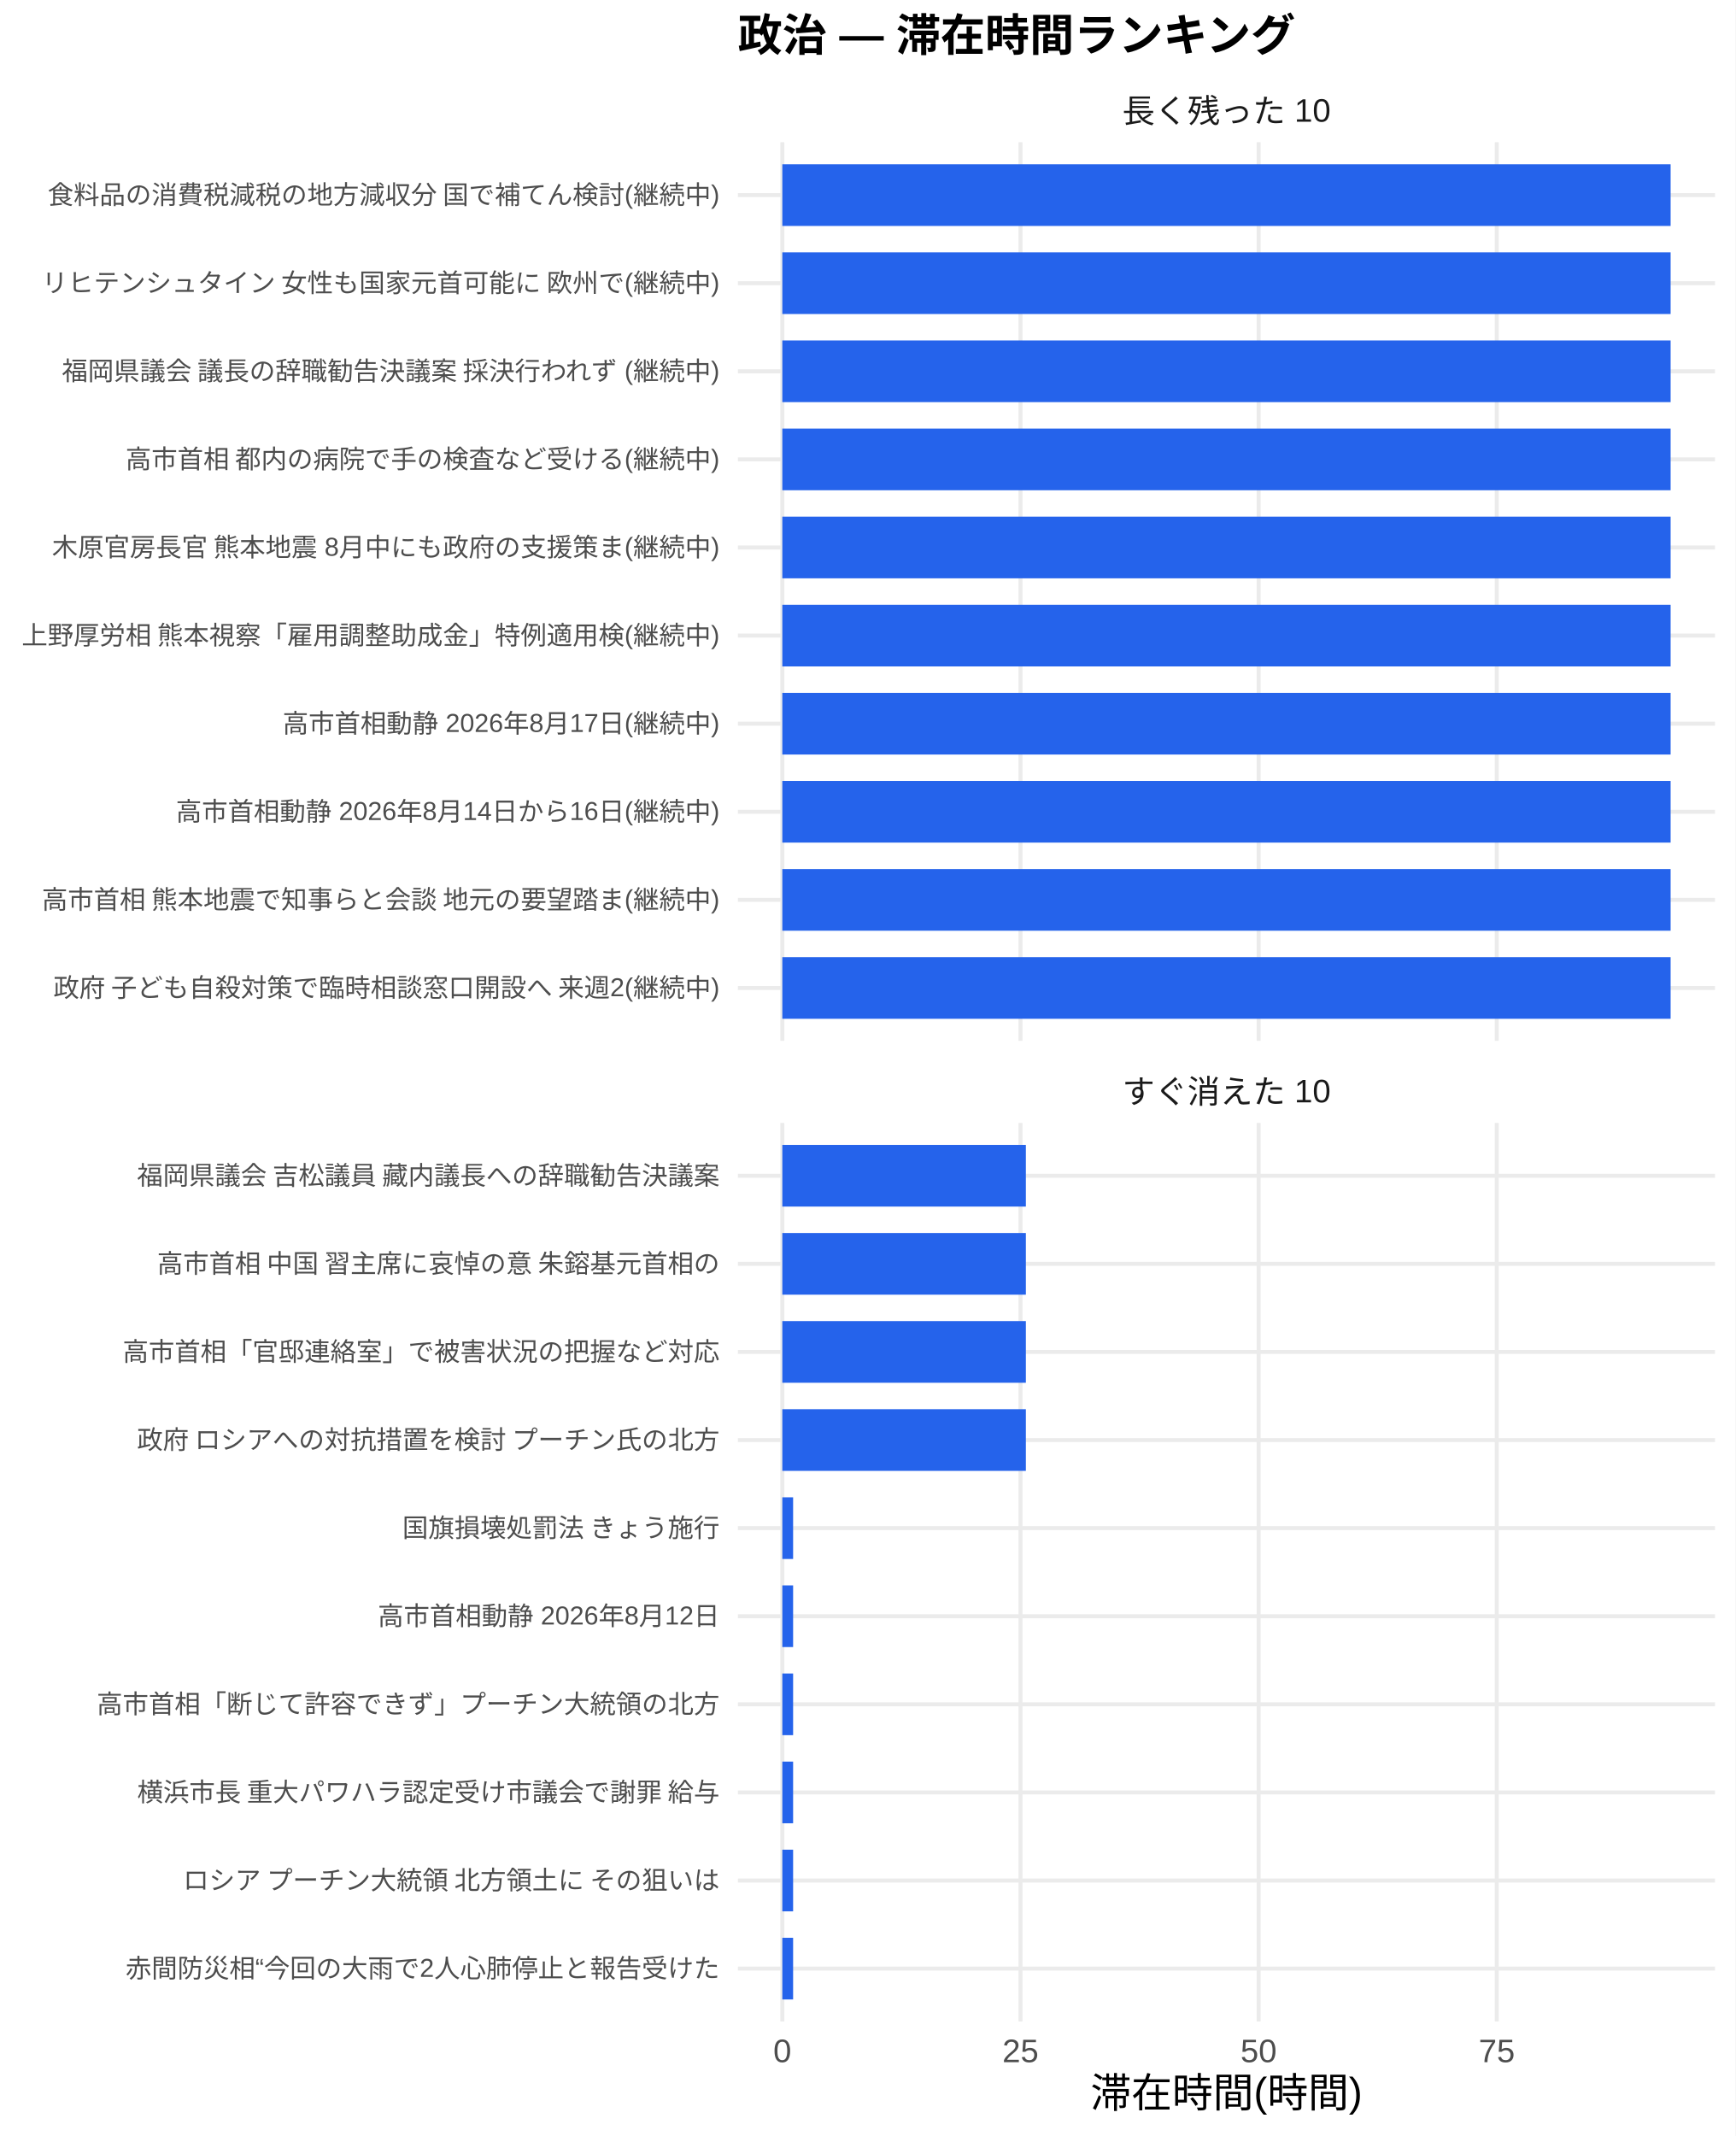
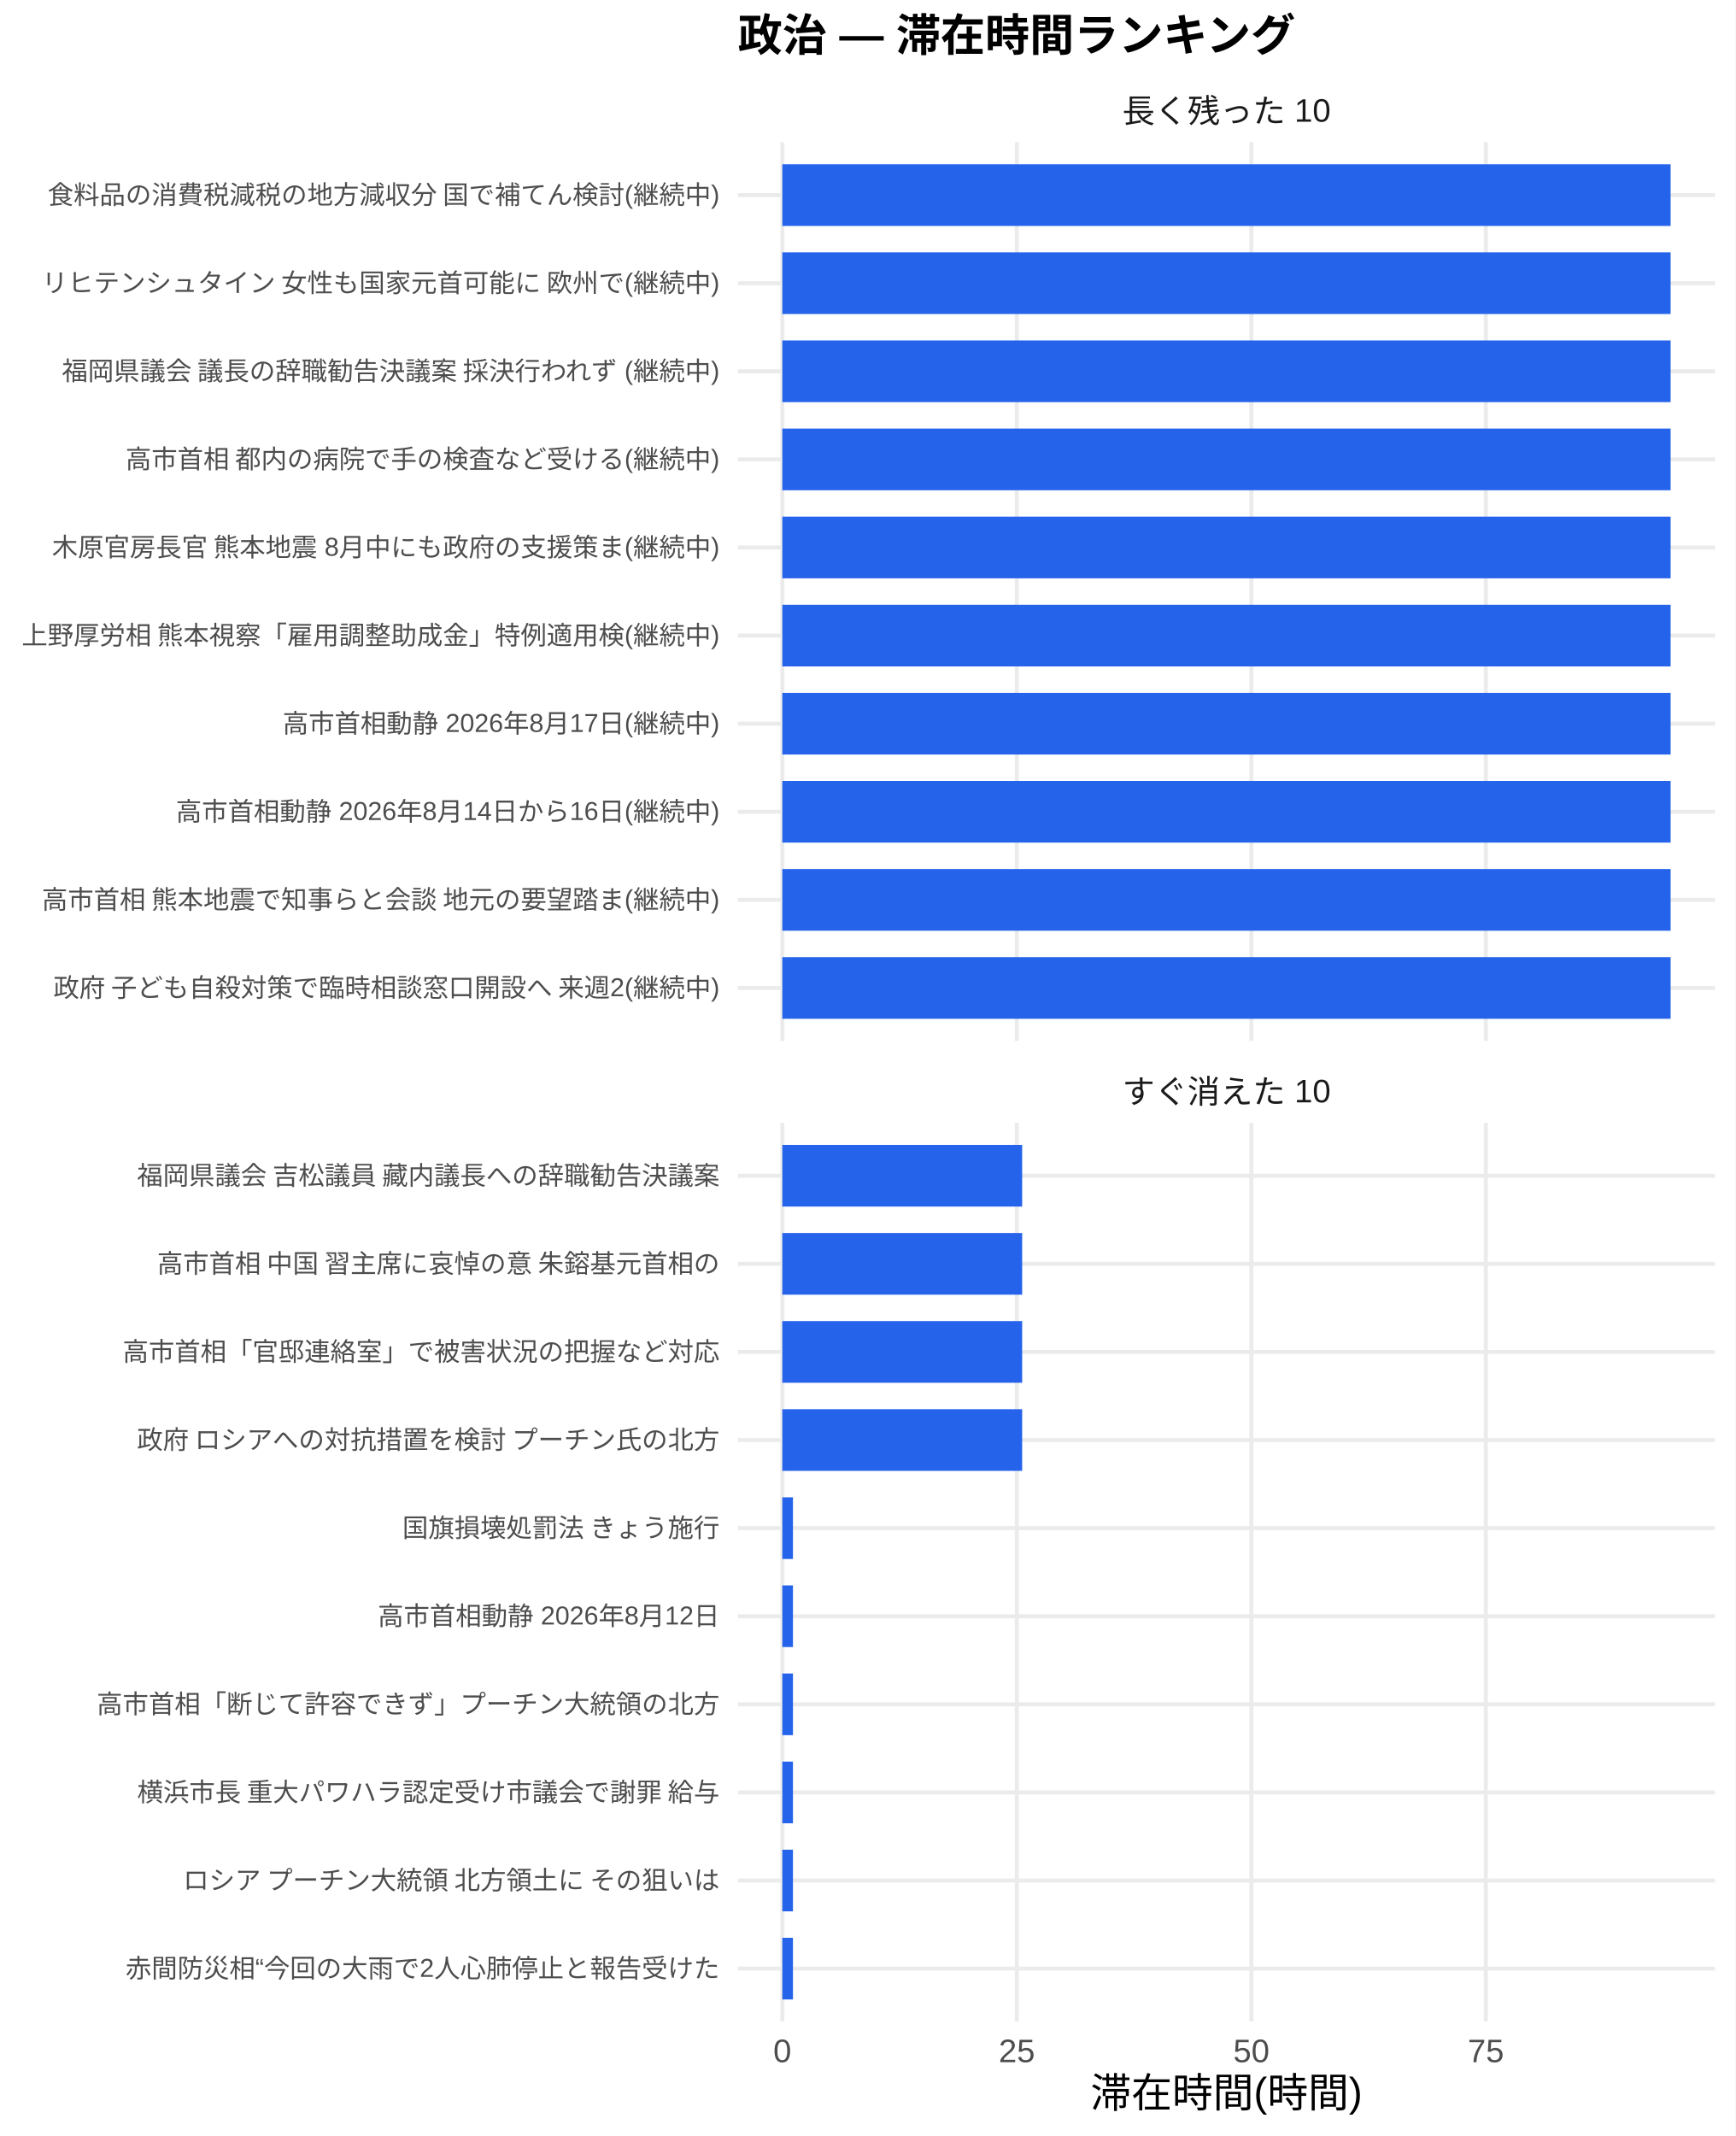
<svg xmlns="http://www.w3.org/2000/svg" width="468.00pt" height="576.00pt" viewBox="0 0 468.00 576.00">
  <g class="svglite">
    <defs>
      <style type="text/css">
    .svglite line, .svglite polyline, .svglite polygon, .svglite path, .svglite rect, .svglite circle {
      fill: none;
      stroke: #000000;
      stroke-linecap: round;
      stroke-linejoin: round;
      stroke-miterlimit: 10.00;
    }
    .svglite text {
      white-space: pre;
    }
    .svglite g.glyphgroup path {
      fill: inherit;
      stroke: none;
    }
  </style>
    </defs>
    <rect width="100%" height="100%" style="stroke: none; fill: #FFFFFF;" />
    <defs>
      <clipPath id="cpMC4wMHw0NjguMDB8MC4wMHw1NzYuMDA=">
        <rect x="0.00" y="0.00" width="468.00" height="576.00" />
      </clipPath>
    </defs>
    <g clip-path="url(#cpMC4wMHw0NjguMDB8MC4wMHw1NzYuMDA=)">
      <rect x="0.00" y="0.00" width="468.00" height="576.00" style="stroke-width: 1.07; stroke: none; fill: #FFFFFF;" />
    </g>
    <defs>
      <clipPath id="cpMTk5LjAwfDQ2Mi41MnwzOC4zNnwyODAuNjc=">
        <rect x="199.00" y="38.36" width="263.52" height="242.31" />
      </clipPath>
    </defs>
    <g clip-path="url(#cpMTk5LjAwfDQ2Mi41MnwzOC4zNnwyODAuNjc=)">
      <polyline points="199.00,266.42 462.52,266.42 " style="stroke-width: 1.07; stroke: #EBEBEB; stroke-linecap: butt;" />
      <polyline points="199.00,242.66 462.52,242.66 " style="stroke-width: 1.07; stroke: #EBEBEB; stroke-linecap: butt;" />
      <polyline points="199.00,218.91 462.52,218.91 " style="stroke-width: 1.07; stroke: #EBEBEB; stroke-linecap: butt;" />
      <polyline points="199.00,195.15 462.52,195.15 " style="stroke-width: 1.07; stroke: #EBEBEB; stroke-linecap: butt;" />
      <polyline points="199.00,171.39 462.52,171.39 " style="stroke-width: 1.07; stroke: #EBEBEB; stroke-linecap: butt;" />
      <polyline points="199.00,147.64 462.52,147.64 " style="stroke-width: 1.07; stroke: #EBEBEB; stroke-linecap: butt;" />
      <polyline points="199.00,123.88 462.52,123.88 " style="stroke-width: 1.07; stroke: #EBEBEB; stroke-linecap: butt;" />
      <polyline points="199.00,100.13 462.52,100.13 " style="stroke-width: 1.07; stroke: #EBEBEB; stroke-linecap: butt;" />
      <polyline points="199.00,76.37 462.52,76.37 " style="stroke-width: 1.07; stroke: #EBEBEB; stroke-linecap: butt;" />
      <polyline points="199.00,52.61 462.52,52.61 " style="stroke-width: 1.07; stroke: #EBEBEB; stroke-linecap: butt;" />
      <polyline points="210.98,280.67 210.98,38.36 " style="stroke-width: 1.07; stroke: #EBEBEB; stroke-linecap: butt;" />
-       <polyline points="275.21,280.67 275.21,38.36 " style="stroke-width: 1.07; stroke: #EBEBEB; stroke-linecap: butt;" />
-       <polyline points="339.43,280.67 339.43,38.36 " style="stroke-width: 1.07; stroke: #EBEBEB; stroke-linecap: butt;" />
-       <polyline points="403.66,280.67 403.66,38.36 " style="stroke-width: 1.07; stroke: #EBEBEB; stroke-linecap: butt;" />
+       <polyline points="274.22,280.67 274.22,38.36 " style="stroke-width: 1.07; stroke: #EBEBEB; stroke-linecap: butt;" />
+       <polyline points="337.47,280.67 337.47,38.36 " style="stroke-width: 1.07; stroke: #EBEBEB; stroke-linecap: butt;" />
+       <polyline points="400.71,280.67 400.71,38.36 " style="stroke-width: 1.07; stroke: #EBEBEB; stroke-linecap: butt;" />
      <rect x="210.98" y="44.30" width="239.56" height="16.63" style="stroke-width: 1.07; stroke: none; stroke-linecap: butt; stroke-linejoin: miter; fill: #2563EB;" />
      <rect x="210.98" y="68.05" width="239.56" height="16.63" style="stroke-width: 1.07; stroke: none; stroke-linecap: butt; stroke-linejoin: miter; fill: #2563EB;" />
      <rect x="210.98" y="91.81" width="239.56" height="16.63" style="stroke-width: 1.07; stroke: none; stroke-linecap: butt; stroke-linejoin: miter; fill: #2563EB;" />
      <rect x="210.98" y="115.57" width="239.56" height="16.63" style="stroke-width: 1.07; stroke: none; stroke-linecap: butt; stroke-linejoin: miter; fill: #2563EB;" />
      <rect x="210.98" y="139.32" width="239.56" height="16.63" style="stroke-width: 1.07; stroke: none; stroke-linecap: butt; stroke-linejoin: miter; fill: #2563EB;" />
      <rect x="210.98" y="163.08" width="239.56" height="16.63" style="stroke-width: 1.07; stroke: none; stroke-linecap: butt; stroke-linejoin: miter; fill: #2563EB;" />
      <rect x="210.98" y="186.84" width="239.56" height="16.63" style="stroke-width: 1.07; stroke: none; stroke-linecap: butt; stroke-linejoin: miter; fill: #2563EB;" />
      <rect x="210.98" y="210.59" width="239.56" height="16.63" style="stroke-width: 1.07; stroke: none; stroke-linecap: butt; stroke-linejoin: miter; fill: #2563EB;" />
      <rect x="210.98" y="234.35" width="239.56" height="16.63" style="stroke-width: 1.07; stroke: none; stroke-linecap: butt; stroke-linejoin: miter; fill: #2563EB;" />
      <rect x="210.98" y="258.10" width="239.56" height="16.63" style="stroke-width: 1.07; stroke: none; stroke-linecap: butt; stroke-linejoin: miter; fill: #2563EB;" />
    </g>
    <g clip-path="url(#cpMC4wMHw0NjguMDB8MC4wMHw1NzYuMDA=)">
</g>
    <defs>
      <clipPath id="cpMTk5LjAwfDQ2Mi41MnwzMDIuODB8NTQ1LjEy">
        <rect x="199.00" y="302.80" width="263.52" height="242.31" />
      </clipPath>
    </defs>
    <g clip-path="url(#cpMTk5LjAwfDQ2Mi41MnwzMDIuODB8NTQ1LjEy)">
      <polyline points="199.00,530.86 462.52,530.86 " style="stroke-width: 1.07; stroke: #EBEBEB; stroke-linecap: butt;" />
      <polyline points="199.00,507.11 462.52,507.11 " style="stroke-width: 1.07; stroke: #EBEBEB; stroke-linecap: butt;" />
      <polyline points="199.00,483.35 462.52,483.35 " style="stroke-width: 1.07; stroke: #EBEBEB; stroke-linecap: butt;" />
      <polyline points="199.00,459.59 462.52,459.59 " style="stroke-width: 1.07; stroke: #EBEBEB; stroke-linecap: butt;" />
      <polyline points="199.00,435.84 462.52,435.84 " style="stroke-width: 1.07; stroke: #EBEBEB; stroke-linecap: butt;" />
      <polyline points="199.00,412.08 462.52,412.08 " style="stroke-width: 1.07; stroke: #EBEBEB; stroke-linecap: butt;" />
      <polyline points="199.00,388.33 462.52,388.33 " style="stroke-width: 1.07; stroke: #EBEBEB; stroke-linecap: butt;" />
      <polyline points="199.00,364.57 462.52,364.57 " style="stroke-width: 1.07; stroke: #EBEBEB; stroke-linecap: butt;" />
      <polyline points="199.00,340.81 462.52,340.81 " style="stroke-width: 1.07; stroke: #EBEBEB; stroke-linecap: butt;" />
      <polyline points="199.00,317.06 462.52,317.06 " style="stroke-width: 1.07; stroke: #EBEBEB; stroke-linecap: butt;" />
      <polyline points="210.98,545.12 210.98,302.80 " style="stroke-width: 1.07; stroke: #EBEBEB; stroke-linecap: butt;" />
-       <polyline points="275.21,545.12 275.21,302.80 " style="stroke-width: 1.07; stroke: #EBEBEB; stroke-linecap: butt;" />
-       <polyline points="339.43,545.12 339.43,302.80 " style="stroke-width: 1.07; stroke: #EBEBEB; stroke-linecap: butt;" />
-       <polyline points="403.66,545.12 403.66,302.80 " style="stroke-width: 1.07; stroke: #EBEBEB; stroke-linecap: butt;" />
-       <rect x="210.98" y="308.74" width="65.68" height="16.63" style="stroke-width: 1.07; stroke: none; stroke-linecap: butt; stroke-linejoin: miter; fill: #2563EB;" />
-       <rect x="210.98" y="332.50" width="65.68" height="16.63" style="stroke-width: 1.07; stroke: none; stroke-linecap: butt; stroke-linejoin: miter; fill: #2563EB;" />
-       <rect x="210.98" y="356.25" width="65.68" height="16.63" style="stroke-width: 1.07; stroke: none; stroke-linecap: butt; stroke-linejoin: miter; fill: #2563EB;" />
-       <rect x="210.98" y="380.01" width="65.68" height="16.63" style="stroke-width: 1.07; stroke: none; stroke-linecap: butt; stroke-linejoin: miter; fill: #2563EB;" />
-       <rect x="210.98" y="403.77" width="2.91" height="16.63" style="stroke-width: 1.07; stroke: none; stroke-linecap: butt; stroke-linejoin: miter; fill: #2563EB;" />
-       <rect x="210.98" y="427.52" width="2.91" height="16.63" style="stroke-width: 1.07; stroke: none; stroke-linecap: butt; stroke-linejoin: miter; fill: #2563EB;" />
-       <rect x="210.98" y="451.28" width="2.91" height="16.63" style="stroke-width: 1.07; stroke: none; stroke-linecap: butt; stroke-linejoin: miter; fill: #2563EB;" />
-       <rect x="210.98" y="475.04" width="2.91" height="16.63" style="stroke-width: 1.07; stroke: none; stroke-linecap: butt; stroke-linejoin: miter; fill: #2563EB;" />
-       <rect x="210.98" y="498.79" width="2.91" height="16.63" style="stroke-width: 1.07; stroke: none; stroke-linecap: butt; stroke-linejoin: miter; fill: #2563EB;" />
-       <rect x="210.98" y="522.55" width="2.91" height="16.63" style="stroke-width: 1.07; stroke: none; stroke-linecap: butt; stroke-linejoin: miter; fill: #2563EB;" />
+       <polyline points="274.22,545.12 274.22,302.80 " style="stroke-width: 1.07; stroke: #EBEBEB; stroke-linecap: butt;" />
+       <polyline points="337.47,545.12 337.47,302.80 " style="stroke-width: 1.07; stroke: #EBEBEB; stroke-linecap: butt;" />
+       <polyline points="400.71,545.12 400.71,302.80 " style="stroke-width: 1.07; stroke: #EBEBEB; stroke-linecap: butt;" />
+       <rect x="210.98" y="308.74" width="64.68" height="16.63" style="stroke-width: 1.07; stroke: none; stroke-linecap: butt; stroke-linejoin: miter; fill: #2563EB;" />
+       <rect x="210.98" y="332.50" width="64.68" height="16.63" style="stroke-width: 1.07; stroke: none; stroke-linecap: butt; stroke-linejoin: miter; fill: #2563EB;" />
+       <rect x="210.98" y="356.25" width="64.68" height="16.63" style="stroke-width: 1.07; stroke: none; stroke-linecap: butt; stroke-linejoin: miter; fill: #2563EB;" />
+       <rect x="210.98" y="380.01" width="64.68" height="16.63" style="stroke-width: 1.07; stroke: none; stroke-linecap: butt; stroke-linejoin: miter; fill: #2563EB;" />
+       <rect x="210.98" y="403.77" width="2.87" height="16.63" style="stroke-width: 1.07; stroke: none; stroke-linecap: butt; stroke-linejoin: miter; fill: #2563EB;" />
+       <rect x="210.98" y="427.52" width="2.87" height="16.63" style="stroke-width: 1.07; stroke: none; stroke-linecap: butt; stroke-linejoin: miter; fill: #2563EB;" />
+       <rect x="210.98" y="451.28" width="2.87" height="16.63" style="stroke-width: 1.07; stroke: none; stroke-linecap: butt; stroke-linejoin: miter; fill: #2563EB;" />
+       <rect x="210.98" y="475.04" width="2.87" height="16.63" style="stroke-width: 1.07; stroke: none; stroke-linecap: butt; stroke-linejoin: miter; fill: #2563EB;" />
+       <rect x="210.98" y="498.79" width="2.87" height="16.63" style="stroke-width: 1.07; stroke: none; stroke-linecap: butt; stroke-linejoin: miter; fill: #2563EB;" />
+       <rect x="210.98" y="522.55" width="2.87" height="16.63" style="stroke-width: 1.07; stroke: none; stroke-linecap: butt; stroke-linejoin: miter; fill: #2563EB;" />
    </g>
    <g clip-path="url(#cpMC4wMHw0NjguMDB8MC4wMHw1NzYuMDA=)">
</g>
    <defs>
      <clipPath id="cpMTk5LjAwfDQ2Mi41MnwyODYuMTV8MzAyLjgw">
        <rect x="199.00" y="286.15" width="263.52" height="16.65" />
      </clipPath>
    </defs>
    <g clip-path="url(#cpMTk5LjAwfDQ2Mi41MnwyODYuMTV8MzAyLjgw)">
      <text x="330.76" y="297.50" text-anchor="middle" style="font-size: 8.80px;fill: #1A1A1A; font-family: &quot;Liberation Sans&quot;;" textLength="56.20px" lengthAdjust="spacingAndGlyphs">すぐ消えた 10</text>
    </g>
    <g clip-path="url(#cpMC4wMHw0NjguMDB8MC4wMHw1NzYuMDA=)">
</g>
    <defs>
      <clipPath id="cpMTk5LjAwfDQ2Mi41MnwyMS43MXwzOC4zNg==">
        <rect x="199.00" y="21.71" width="263.52" height="16.65" />
      </clipPath>
    </defs>
    <g clip-path="url(#cpMTk5LjAwfDQ2Mi41MnwyMS43MXwzOC4zNg==)">
      <text x="330.76" y="33.06" text-anchor="middle" style="font-size: 8.80px;fill: #1A1A1A; font-family: &quot;Liberation Sans&quot;;" textLength="56.20px" lengthAdjust="spacingAndGlyphs">長く残った 10</text>
    </g>
    <g clip-path="url(#cpMC4wMHw0NjguMDB8MC4wMHw1NzYuMDA=)">
      <text x="210.98" y="556.10" text-anchor="middle" style="font-size: 8.80px;fill: #4D4D4D; font-family: &quot;Liberation Sans&quot;;" textLength="4.89px" lengthAdjust="spacingAndGlyphs">0</text>
-       <text x="275.21" y="556.10" text-anchor="middle" style="font-size: 8.80px;fill: #4D4D4D; font-family: &quot;Liberation Sans&quot;;" textLength="9.78px" lengthAdjust="spacingAndGlyphs">25</text>
-       <text x="339.43" y="556.10" text-anchor="middle" style="font-size: 8.80px;fill: #4D4D4D; font-family: &quot;Liberation Sans&quot;;" textLength="9.78px" lengthAdjust="spacingAndGlyphs">50</text>
-       <text x="403.66" y="556.10" text-anchor="middle" style="font-size: 8.80px;fill: #4D4D4D; font-family: &quot;Liberation Sans&quot;;" textLength="9.78px" lengthAdjust="spacingAndGlyphs">75</text>
+       <text x="274.22" y="556.10" text-anchor="middle" style="font-size: 8.80px;fill: #4D4D4D; font-family: &quot;Liberation Sans&quot;;" textLength="9.78px" lengthAdjust="spacingAndGlyphs">25</text>
+       <text x="337.47" y="556.10" text-anchor="middle" style="font-size: 8.80px;fill: #4D4D4D; font-family: &quot;Liberation Sans&quot;;" textLength="9.78px" lengthAdjust="spacingAndGlyphs">50</text>
+       <text x="400.71" y="556.10" text-anchor="middle" style="font-size: 8.80px;fill: #4D4D4D; font-family: &quot;Liberation Sans&quot;;" textLength="9.78px" lengthAdjust="spacingAndGlyphs">75</text>
      <text x="194.07" y="268.83" text-anchor="end" style="font-size: 7.00px;fill: #4D4D4D; font-family: &quot;Liberation Sans&quot;;" textLength="180.42px" lengthAdjust="spacingAndGlyphs">政府 子ども自殺対策で臨時相談窓口開設へ 来週2(継続中)</text>
      <text x="194.07" y="245.07" text-anchor="end" style="font-size: 7.00px;fill: #4D4D4D; font-family: &quot;Liberation Sans&quot;;" textLength="183.53px" lengthAdjust="spacingAndGlyphs">高市首相 熊本地震で知事らと会談 地元の要望踏ま(継続中)</text>
      <text x="194.07" y="221.31" text-anchor="end" style="font-size: 7.00px;fill: #4D4D4D; font-family: &quot;Liberation Sans&quot;;" textLength="146.61px" lengthAdjust="spacingAndGlyphs">高市首相動静 2026年8月14日から16日(継続中)</text>
      <text x="194.07" y="197.56" text-anchor="end" style="font-size: 7.00px;fill: #4D4D4D; font-family: &quot;Liberation Sans&quot;;" textLength="117.83px" lengthAdjust="spacingAndGlyphs">高市首相動静 2026年8月17日(継続中)</text>
      <text x="194.07" y="173.80" text-anchor="end" style="font-size: 7.00px;fill: #4D4D4D; font-family: &quot;Liberation Sans&quot;;" textLength="188.59px" lengthAdjust="spacingAndGlyphs">上野厚労相 熊本視察「雇用調整助成金」特例適用検(継続中)</text>
      <text x="194.07" y="150.05" text-anchor="end" style="font-size: 7.00px;fill: #4D4D4D; font-family: &quot;Liberation Sans&quot;;" textLength="180.42px" lengthAdjust="spacingAndGlyphs">木原官房長官 熊本地震 8月中にも政府の支援策ま(継続中)</text>
      <text x="194.07" y="126.29" text-anchor="end" style="font-size: 7.00px;fill: #4D4D4D; font-family: &quot;Liberation Sans&quot;;" textLength="160.59px" lengthAdjust="spacingAndGlyphs">高市首相 都内の病院で手の検査など受ける(継続中)</text>
      <text x="194.07" y="102.53" text-anchor="end" style="font-size: 7.00px;fill: #4D4D4D; font-family: &quot;Liberation Sans&quot;;" textLength="178.47px" lengthAdjust="spacingAndGlyphs">福岡県議会 議長の辞職勧告決議案 採決行われず (継続中)</text>
      <text x="194.07" y="78.78" text-anchor="end" style="font-size: 7.00px;fill: #4D4D4D; font-family: &quot;Liberation Sans&quot;;" textLength="183.53px" lengthAdjust="spacingAndGlyphs">リヒテンシュタイン 女性も国家元首可能に 欧州で(継続中)</text>
      <text x="194.07" y="55.02" text-anchor="end" style="font-size: 7.00px;fill: #4D4D4D; font-family: &quot;Liberation Sans&quot;;" textLength="181.59px" lengthAdjust="spacingAndGlyphs">食料品の消費税減税の地方減収分 国で補てん検討(継続中)</text>
      <text x="194.07" y="533.27" text-anchor="end" style="font-size: 7.00px;fill: #4D4D4D; font-family: &quot;Liberation Sans&quot;;" textLength="160.22px" lengthAdjust="spacingAndGlyphs">赤間防災相“今回の大雨で2人心肺停止と報告受けた</text>
      <text x="194.07" y="509.51" text-anchor="end" style="font-size: 7.00px;fill: #4D4D4D; font-family: &quot;Liberation Sans&quot;;" textLength="147.75px" lengthAdjust="spacingAndGlyphs">ロシア プーチン大統領 北方領土に その狙いは </text>
      <text x="194.07" y="485.76" text-anchor="end" style="font-size: 7.00px;fill: #4D4D4D; font-family: &quot;Liberation Sans&quot;;" textLength="157.88px" lengthAdjust="spacingAndGlyphs">横浜市長 重大パワハラ認定受け市議会で謝罪 給与</text>
      <text x="194.07" y="462.00" text-anchor="end" style="font-size: 7.00px;fill: #4D4D4D; font-family: &quot;Liberation Sans&quot;;" textLength="168.00px" lengthAdjust="spacingAndGlyphs">高市首相「断じて許容できず」プーチン大統領の北方</text>
      <text x="194.07" y="438.25" text-anchor="end" style="font-size: 7.00px;fill: #4D4D4D; font-family: &quot;Liberation Sans&quot;;" textLength="92.17px" lengthAdjust="spacingAndGlyphs">高市首相動静 2026年8月12日</text>
      <text x="194.07" y="414.49" text-anchor="end" style="font-size: 7.00px;fill: #4D4D4D; font-family: &quot;Liberation Sans&quot;;" textLength="85.94px" lengthAdjust="spacingAndGlyphs">国旗損壊処罰法 きょう施行</text>
      <text x="194.07" y="390.73" text-anchor="end" style="font-size: 7.00px;fill: #4D4D4D; font-family: &quot;Liberation Sans&quot;;" textLength="157.88px" lengthAdjust="spacingAndGlyphs">政府 ロシアへの対抗措置を検討 プーチン氏の北方</text>
      <text x="194.07" y="366.98" text-anchor="end" style="font-size: 7.00px;fill: #4D4D4D; font-family: &quot;Liberation Sans&quot;;" textLength="162.94px" lengthAdjust="spacingAndGlyphs">高市首相「官邸連絡室」で被害状況の把握など対応 </text>
      <text x="194.07" y="343.22" text-anchor="end" style="font-size: 7.00px;fill: #4D4D4D; font-family: &quot;Liberation Sans&quot;;" textLength="152.81px" lengthAdjust="spacingAndGlyphs">高市首相 中国 習主席に哀悼の意 朱鎔基元首相の</text>
      <text x="194.07" y="319.47" text-anchor="end" style="font-size: 7.00px;fill: #4D4D4D; font-family: &quot;Liberation Sans&quot;;" textLength="157.88px" lengthAdjust="spacingAndGlyphs">福岡県議会 吉松議員 藏内議長への辞職勧告決議案</text>
      <text x="330.76" y="568.24" text-anchor="middle" style="font-size: 11.00px; font-family: &quot;Liberation Sans&quot;;" textLength="73.31px" lengthAdjust="spacingAndGlyphs">滞在時間(時間)</text>
      <text x="199.00" y="13.74" style="font-size: 12.00px; font-weight: bold; font-family: &quot;Liberation Sans&quot;;" textLength="150.66px" lengthAdjust="spacingAndGlyphs">政治 — 滞在時間ランキング</text>
    </g>
  </g>
</svg>
